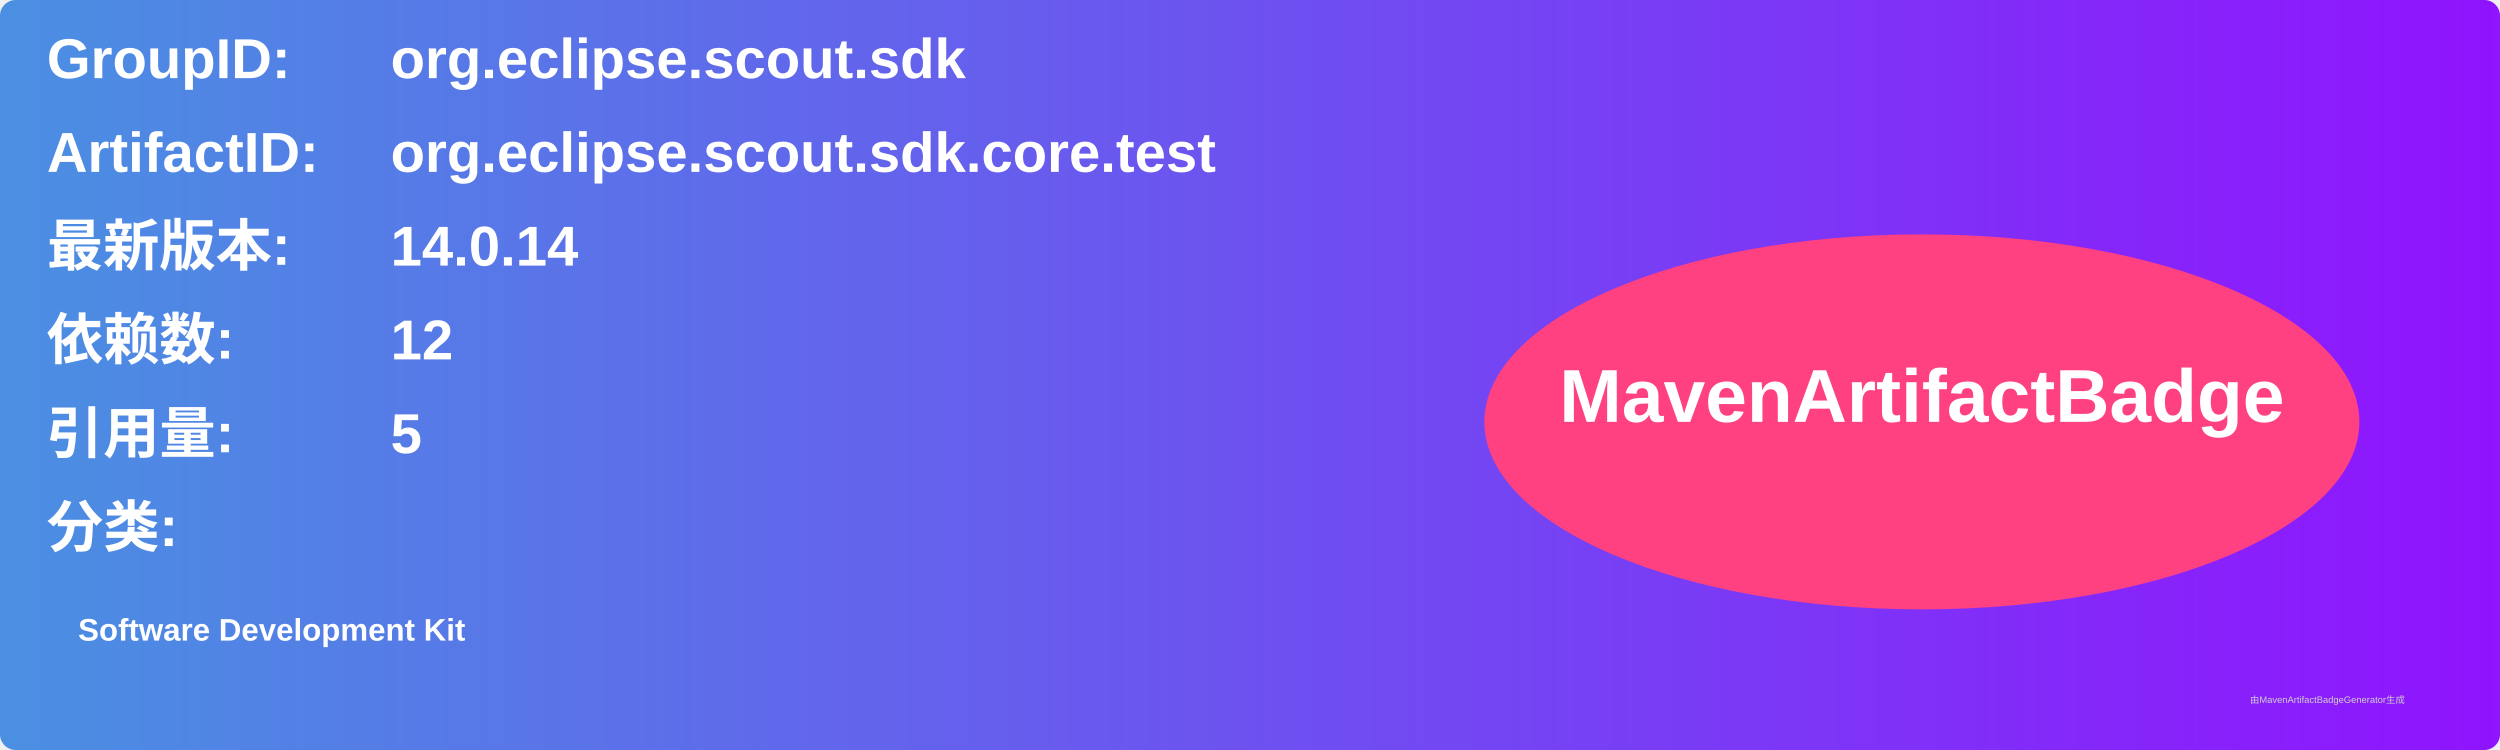
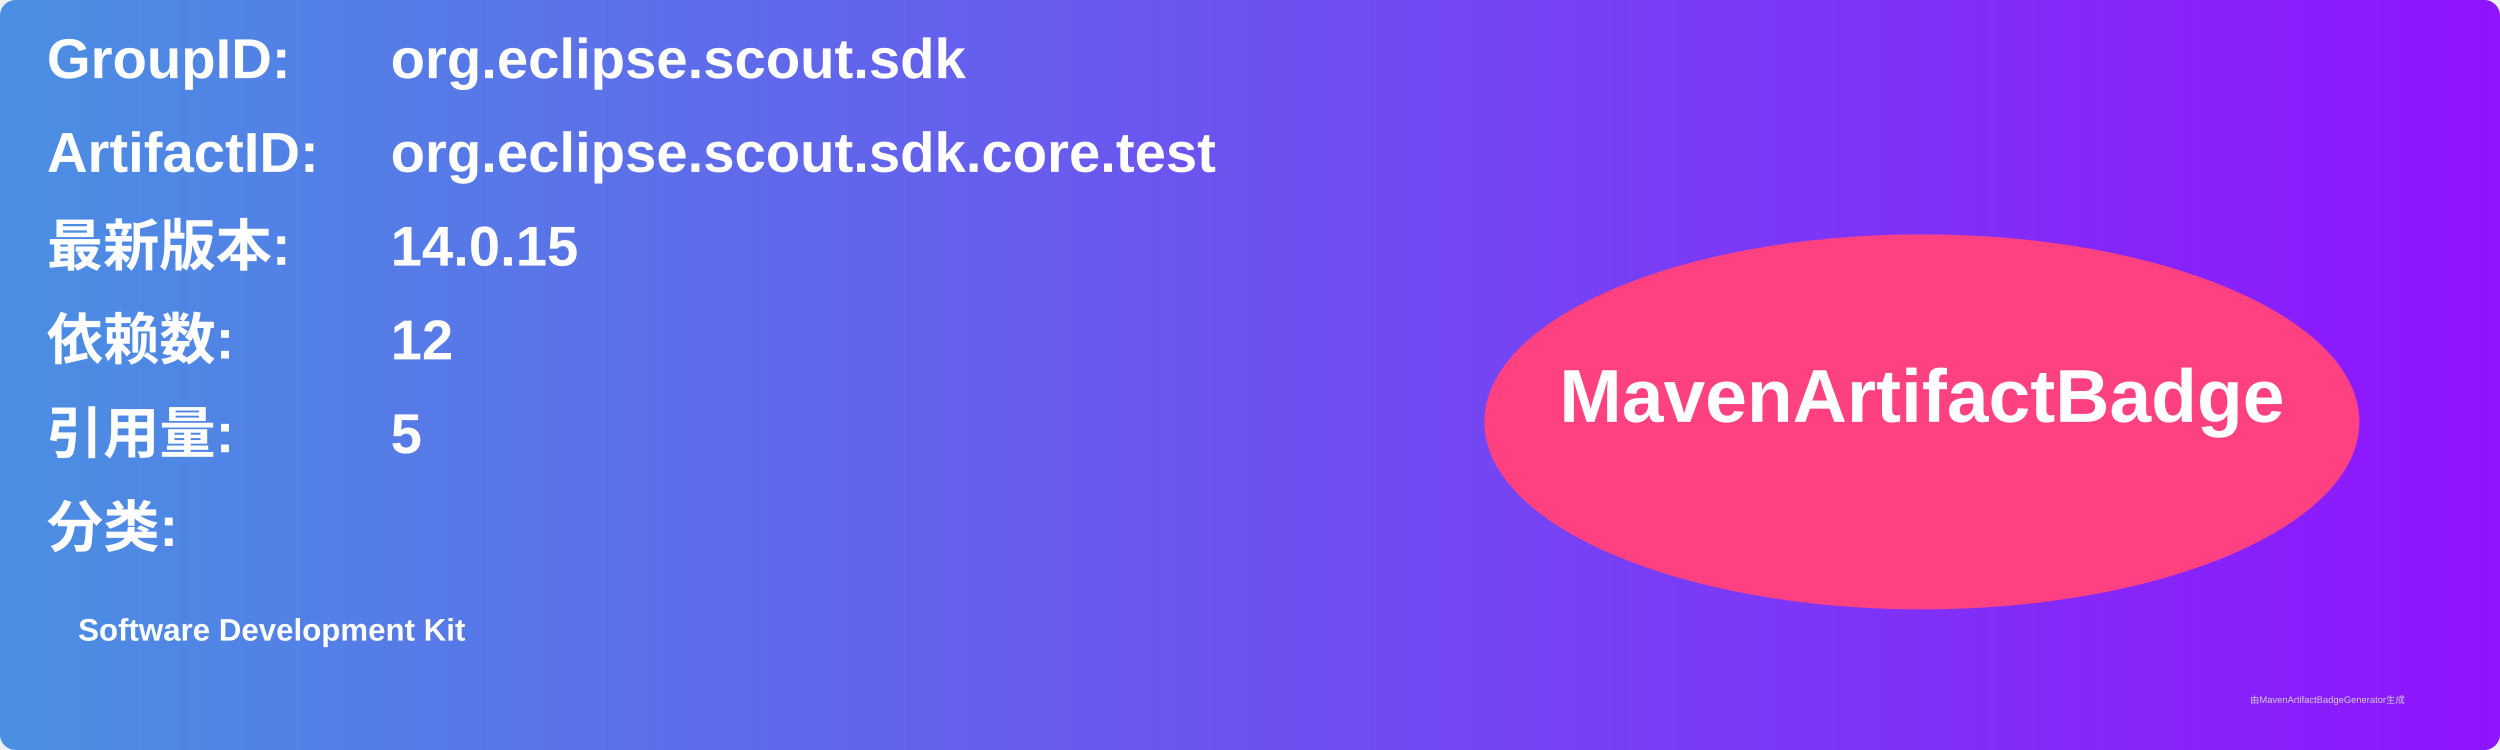
<svg xmlns="http://www.w3.org/2000/svg" width="800" height="240" viewBox="0 0 800 240">
  <linearGradient id="grad" x1="0%" y1="0%" x2="100%" y2="0%">
    <stop offset="0%" stop-color="#4a90e2" />
    <stop offset="100%" stop-color="#9013fe" />
  </linearGradient>
  <rect width="100%" height="100%" rx="5" ry="5" fill="url(#grad)" />
  <g transform="translate(15, 15)">
    <text x="0" y="10" font-family="Arial" font-size="18" fill="white" font-weight="bold" width="260">GroupID:</text>
    <text x="110" y="10" font-family="Arial" font-size="18" fill="white" font-weight="bold" width="460">org.eclipse.scout.sdk</text>
    <text x="0" y="40" font-family="Arial" font-size="18" fill="white" font-weight="bold" width="260">ArtifactID:</text>
    <text x="110" y="40" font-family="Arial" font-size="18" fill="white" font-weight="bold" width="460">org.eclipse.scout.sdk.core.test</text>
    <text x="0" y="70" font-family="Arial" font-size="18" fill="white" font-weight="bold">最新版本:</text>
    <text x="110" y="70" font-family="Arial" font-size="18" fill="white" font-weight="bold">
-       <tspan font-weight="bold">14.0.14</tspan>
+       <tspan font-weight="bold">14.0.15</tspan>
    </text>
    <text x="0" y="100" font-family="Arial" font-size="18" fill="white" font-weight="bold">依赖数: </text>
    <text x="110" y="100" font-family="Arial" font-size="18" fill="white">
      <tspan font-weight="bold">12</tspan>
    </text>
    <text x="0" y="130" font-family="Arial" font-size="18" fill="white" font-weight="bold">引用量: </text>
    <text x="110" y="130" font-family="Arial" font-size="18" fill="white">
      <tspan font-weight="bold">5</tspan>
    </text>
    <text x="0" y="160" font-family="Arial" font-size="18" fill="white" font-weight="bold">分类:</text>
    <text x="10" y="190" font-family="Arial" font-size="10" fill="white">
      <tspan font-weight="bold">Software Development Kit</tspan>
    </text>
    <ellipse cx="600" cy="120" rx="140" ry="60" fill="#ff4081" />
    <text x="600" y="120" text-anchor="middle" font-family="Arial" font-size="24" fill="white" font-weight="bold">MavenArtifactBadge</text>
  </g>
  <text x="720" y="225" font-family="Arial" font-size="3" fill="#d0d0d0">由MavenArtifactBadgeGenerator生成</text>
</svg>
